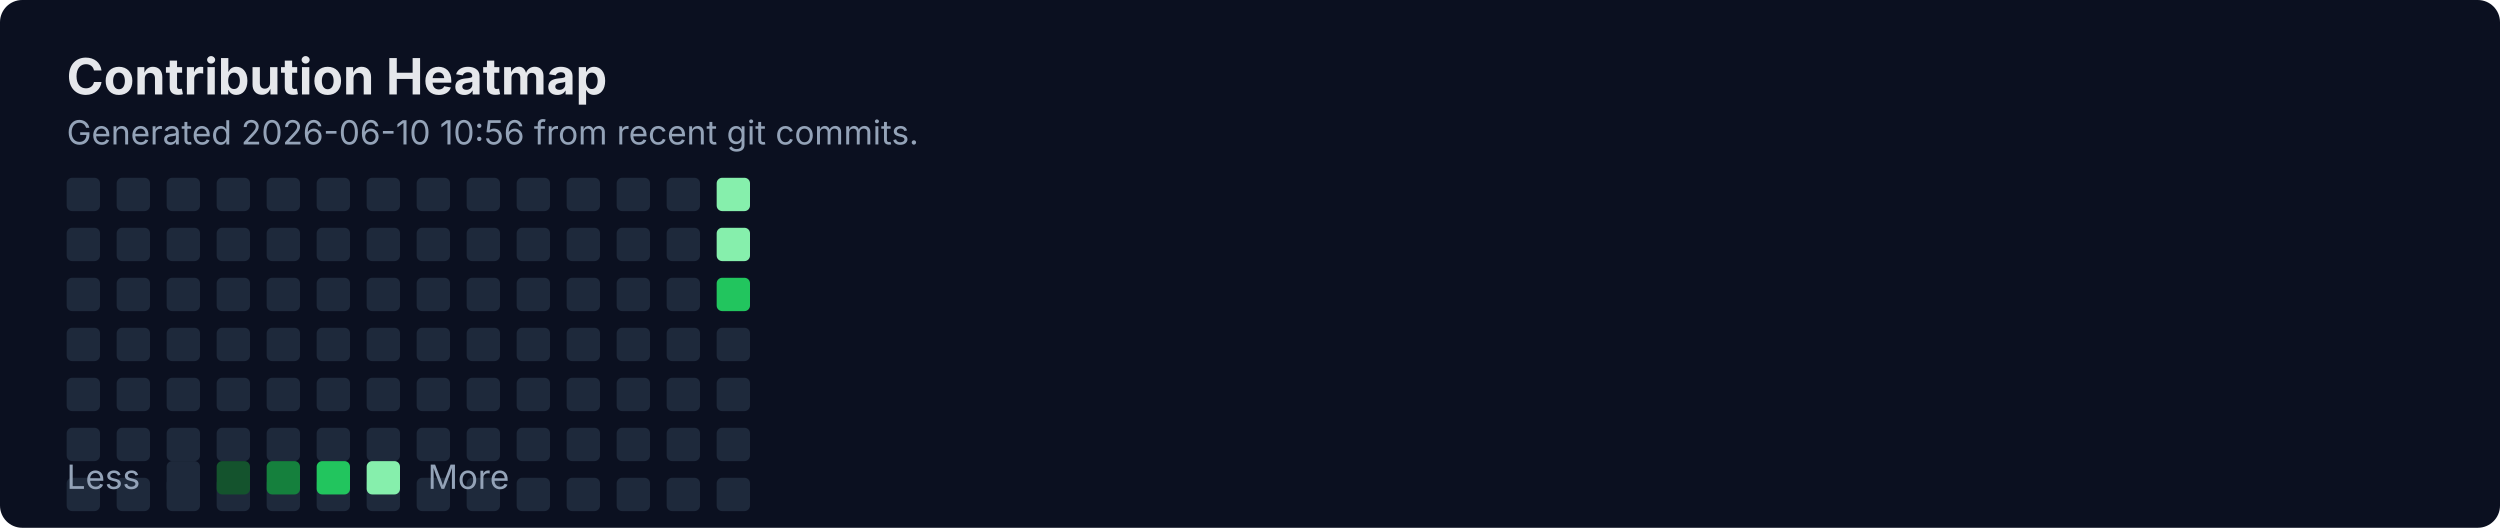
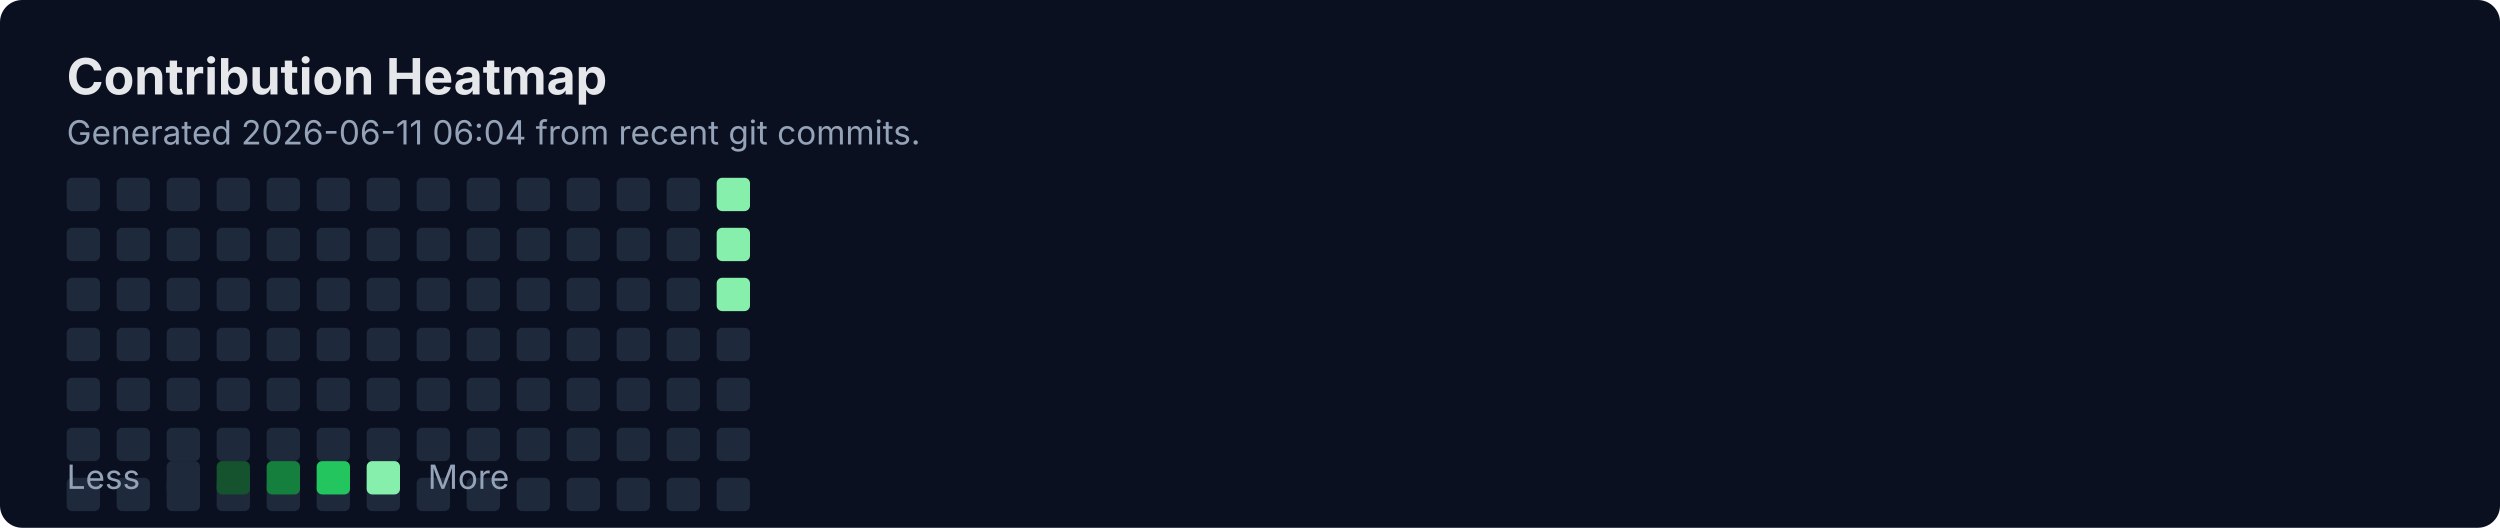
<svg xmlns="http://www.w3.org/2000/svg" width="900" height="190" viewBox="0 0 900 190" fill="none" role="img" aria-labelledby="title">
  <rect width="900" height="190" rx="8" fill="#0B1020" />
  <text x="24" y="34" fill="#E5E7EB" font-family="Inter, Segoe UI, Arial" font-size="18" font-weight="700">Contribution Heatmap</text>
-   <text x="24" y="52" fill="#94A3B8" font-family="Inter, Segoe UI, Arial" font-size="12">Generated 2026-06-10 10:56 from recent git commits.</text>
-   <rect x="24" y="118" width="12" height="12" rx="2" fill="#1E293B" />
+   <text x="24" y="52" fill="#94A3B8" font-family="Inter, Segoe UI, Arial" font-size="12">Generated 2026-06-11 06:04 from recent git commits.</text>
  <rect x="24" y="136" width="12" height="12" rx="2" fill="#1E293B" />
  <rect x="24" y="154" width="12" height="12" rx="2" fill="#1E293B" />
  <rect x="24" y="172" width="12" height="12" rx="2" fill="#1E293B" />
  <rect x="24" y="64" width="12" height="12" rx="2" fill="#1E293B" />
  <rect x="24" y="82" width="12" height="12" rx="2" fill="#1E293B" />
  <rect x="24" y="100" width="12" height="12" rx="2" fill="#1E293B" />
-   <rect x="42" y="118" width="12" height="12" rx="2" fill="#1E293B" />
+   <rect x="24" y="118" width="12" height="12" rx="2" fill="#1E293B" />
  <rect x="42" y="136" width="12" height="12" rx="2" fill="#1E293B" />
  <rect x="42" y="154" width="12" height="12" rx="2" fill="#1E293B" />
  <rect x="42" y="172" width="12" height="12" rx="2" fill="#1E293B" />
  <rect x="42" y="64" width="12" height="12" rx="2" fill="#1E293B" />
  <rect x="42" y="82" width="12" height="12" rx="2" fill="#1E293B" />
  <rect x="42" y="100" width="12" height="12" rx="2" fill="#1E293B" />
-   <rect x="60" y="118" width="12" height="12" rx="2" fill="#1E293B" />
+   <rect x="42" y="118" width="12" height="12" rx="2" fill="#1E293B" />
  <rect x="60" y="136" width="12" height="12" rx="2" fill="#1E293B" />
  <rect x="60" y="154" width="12" height="12" rx="2" fill="#1E293B" />
  <rect x="60" y="172" width="12" height="12" rx="2" fill="#1E293B" />
  <rect x="60" y="64" width="12" height="12" rx="2" fill="#1E293B" />
  <rect x="60" y="82" width="12" height="12" rx="2" fill="#1E293B" />
  <rect x="60" y="100" width="12" height="12" rx="2" fill="#1E293B" />
-   <rect x="78" y="118" width="12" height="12" rx="2" fill="#1E293B" />
+   <rect x="60" y="118" width="12" height="12" rx="2" fill="#1E293B" />
  <rect x="78" y="136" width="12" height="12" rx="2" fill="#1E293B" />
  <rect x="78" y="154" width="12" height="12" rx="2" fill="#1E293B" />
  <rect x="78" y="172" width="12" height="12" rx="2" fill="#1E293B" />
  <rect x="78" y="64" width="12" height="12" rx="2" fill="#1E293B" />
  <rect x="78" y="82" width="12" height="12" rx="2" fill="#1E293B" />
  <rect x="78" y="100" width="12" height="12" rx="2" fill="#1E293B" />
-   <rect x="96" y="118" width="12" height="12" rx="2" fill="#1E293B" />
+   <rect x="78" y="118" width="12" height="12" rx="2" fill="#1E293B" />
  <rect x="96" y="136" width="12" height="12" rx="2" fill="#1E293B" />
  <rect x="96" y="154" width="12" height="12" rx="2" fill="#1E293B" />
  <rect x="96" y="172" width="12" height="12" rx="2" fill="#1E293B" />
  <rect x="96" y="64" width="12" height="12" rx="2" fill="#1E293B" />
  <rect x="96" y="82" width="12" height="12" rx="2" fill="#1E293B" />
  <rect x="96" y="100" width="12" height="12" rx="2" fill="#1E293B" />
-   <rect x="114" y="118" width="12" height="12" rx="2" fill="#1E293B" />
+   <rect x="96" y="118" width="12" height="12" rx="2" fill="#1E293B" />
  <rect x="114" y="136" width="12" height="12" rx="2" fill="#1E293B" />
  <rect x="114" y="154" width="12" height="12" rx="2" fill="#1E293B" />
  <rect x="114" y="172" width="12" height="12" rx="2" fill="#1E293B" />
  <rect x="114" y="64" width="12" height="12" rx="2" fill="#1E293B" />
  <rect x="114" y="82" width="12" height="12" rx="2" fill="#1E293B" />
  <rect x="114" y="100" width="12" height="12" rx="2" fill="#1E293B" />
-   <rect x="132" y="118" width="12" height="12" rx="2" fill="#1E293B" />
+   <rect x="114" y="118" width="12" height="12" rx="2" fill="#1E293B" />
  <rect x="132" y="136" width="12" height="12" rx="2" fill="#1E293B" />
  <rect x="132" y="154" width="12" height="12" rx="2" fill="#1E293B" />
  <rect x="132" y="172" width="12" height="12" rx="2" fill="#1E293B" />
  <rect x="132" y="64" width="12" height="12" rx="2" fill="#1E293B" />
  <rect x="132" y="82" width="12" height="12" rx="2" fill="#1E293B" />
  <rect x="132" y="100" width="12" height="12" rx="2" fill="#1E293B" />
-   <rect x="150" y="118" width="12" height="12" rx="2" fill="#1E293B" />
+   <rect x="132" y="118" width="12" height="12" rx="2" fill="#1E293B" />
  <rect x="150" y="136" width="12" height="12" rx="2" fill="#1E293B" />
  <rect x="150" y="154" width="12" height="12" rx="2" fill="#1E293B" />
  <rect x="150" y="172" width="12" height="12" rx="2" fill="#1E293B" />
  <rect x="150" y="64" width="12" height="12" rx="2" fill="#1E293B" />
  <rect x="150" y="82" width="12" height="12" rx="2" fill="#1E293B" />
  <rect x="150" y="100" width="12" height="12" rx="2" fill="#1E293B" />
-   <rect x="168" y="118" width="12" height="12" rx="2" fill="#1E293B" />
+   <rect x="150" y="118" width="12" height="12" rx="2" fill="#1E293B" />
  <rect x="168" y="136" width="12" height="12" rx="2" fill="#1E293B" />
  <rect x="168" y="154" width="12" height="12" rx="2" fill="#1E293B" />
  <rect x="168" y="172" width="12" height="12" rx="2" fill="#1E293B" />
  <rect x="168" y="64" width="12" height="12" rx="2" fill="#1E293B" />
  <rect x="168" y="82" width="12" height="12" rx="2" fill="#1E293B" />
  <rect x="168" y="100" width="12" height="12" rx="2" fill="#1E293B" />
-   <rect x="186" y="118" width="12" height="12" rx="2" fill="#1E293B" />
+   <rect x="168" y="118" width="12" height="12" rx="2" fill="#1E293B" />
  <rect x="186" y="136" width="12" height="12" rx="2" fill="#1E293B" />
  <rect x="186" y="154" width="12" height="12" rx="2" fill="#1E293B" />
  <rect x="186" y="172" width="12" height="12" rx="2" fill="#1E293B" />
  <rect x="186" y="64" width="12" height="12" rx="2" fill="#1E293B" />
  <rect x="186" y="82" width="12" height="12" rx="2" fill="#1E293B" />
  <rect x="186" y="100" width="12" height="12" rx="2" fill="#1E293B" />
-   <rect x="204" y="118" width="12" height="12" rx="2" fill="#1E293B" />
+   <rect x="186" y="118" width="12" height="12" rx="2" fill="#1E293B" />
  <rect x="204" y="136" width="12" height="12" rx="2" fill="#1E293B" />
  <rect x="204" y="154" width="12" height="12" rx="2" fill="#1E293B" />
  <rect x="204" y="172" width="12" height="12" rx="2" fill="#1E293B" />
  <rect x="204" y="64" width="12" height="12" rx="2" fill="#1E293B" />
  <rect x="204" y="82" width="12" height="12" rx="2" fill="#1E293B" />
  <rect x="204" y="100" width="12" height="12" rx="2" fill="#1E293B" />
-   <rect x="222" y="118" width="12" height="12" rx="2" fill="#1E293B" />
+   <rect x="204" y="118" width="12" height="12" rx="2" fill="#1E293B" />
  <rect x="222" y="136" width="12" height="12" rx="2" fill="#1E293B" />
  <rect x="222" y="154" width="12" height="12" rx="2" fill="#1E293B" />
  <rect x="222" y="172" width="12" height="12" rx="2" fill="#1E293B" />
  <rect x="222" y="64" width="12" height="12" rx="2" fill="#1E293B" />
  <rect x="222" y="82" width="12" height="12" rx="2" fill="#1E293B" />
  <rect x="222" y="100" width="12" height="12" rx="2" fill="#1E293B" />
-   <rect x="240" y="118" width="12" height="12" rx="2" fill="#1E293B" />
+   <rect x="222" y="118" width="12" height="12" rx="2" fill="#1E293B" />
  <rect x="240" y="136" width="12" height="12" rx="2" fill="#1E293B" />
  <rect x="240" y="154" width="12" height="12" rx="2" fill="#1E293B" />
  <rect x="240" y="172" width="12" height="12" rx="2" fill="#1E293B" />
  <rect x="240" y="64" width="12" height="12" rx="2" fill="#1E293B" />
  <rect x="240" y="82" width="12" height="12" rx="2" fill="#1E293B" />
  <rect x="240" y="100" width="12" height="12" rx="2" fill="#1E293B" />
-   <rect x="258" y="118" width="12" height="12" rx="2" fill="#1E293B" />
+   <rect x="240" y="118" width="12" height="12" rx="2" fill="#1E293B" />
  <rect x="258" y="136" width="12" height="12" rx="2" fill="#1E293B" />
  <rect x="258" y="154" width="12" height="12" rx="2" fill="#1E293B" />
  <rect x="258" y="172" width="12" height="12" rx="2" fill="#1E293B" />
  <rect x="258" y="64" width="12" height="12" rx="2" fill="#86EFAC" />
  <rect x="258" y="82" width="12" height="12" rx="2" fill="#86EFAC" />
-   <rect x="258" y="100" width="12" height="12" rx="2" fill="#22C55E" />
+   <rect x="258" y="100" width="12" height="12" rx="2" fill="#86EFAC" />
+   <rect x="258" y="118" width="12" height="12" rx="2" fill="#1E293B" />
  <text x="24" y="176" fill="#94A3B8" font-family="Inter, Segoe UI, Arial" font-size="12">Less</text>
  <rect x="60" y="166" width="12" height="12" rx="2" fill="#1E293B" />
  <rect x="78" y="166" width="12" height="12" rx="2" fill="#14532D" />
  <rect x="96" y="166" width="12" height="12" rx="2" fill="#15803D" />
  <rect x="114" y="166" width="12" height="12" rx="2" fill="#22C55E" />
  <rect x="132" y="166" width="12" height="12" rx="2" fill="#86EFAC" />
  <text x="154" y="176" fill="#94A3B8" font-family="Inter, Segoe UI, Arial" font-size="12">More</text>
</svg>
